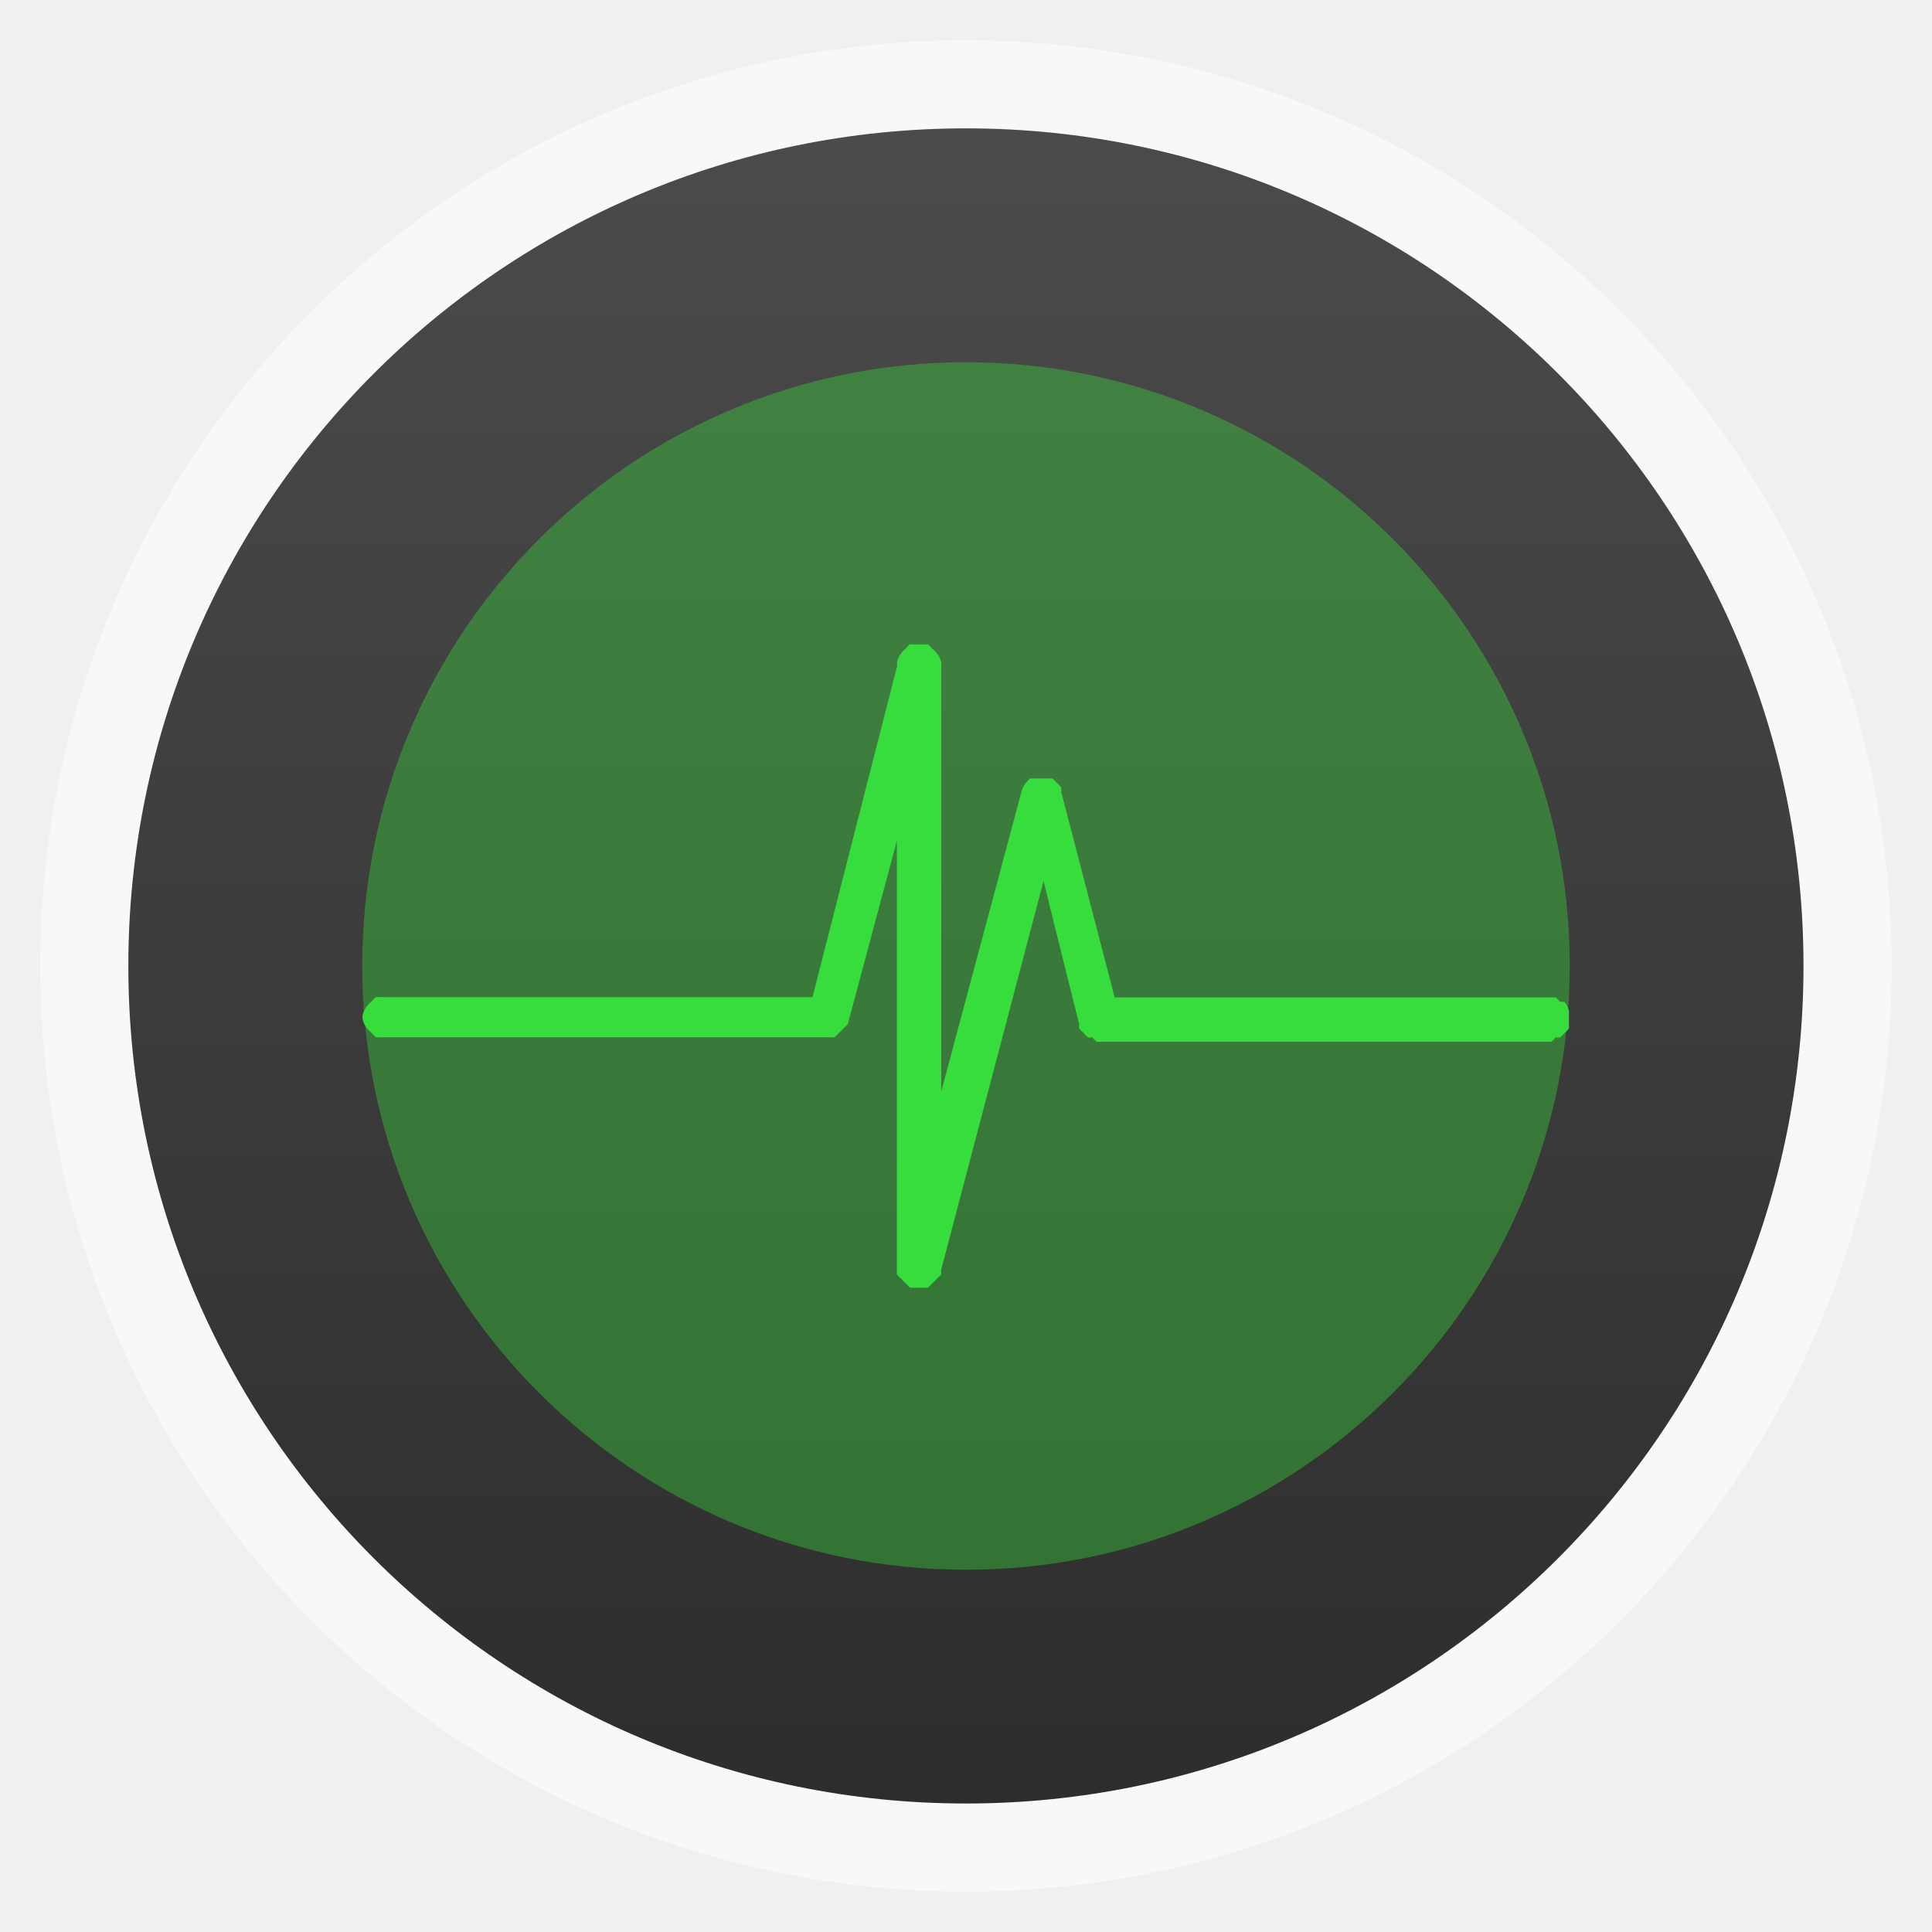
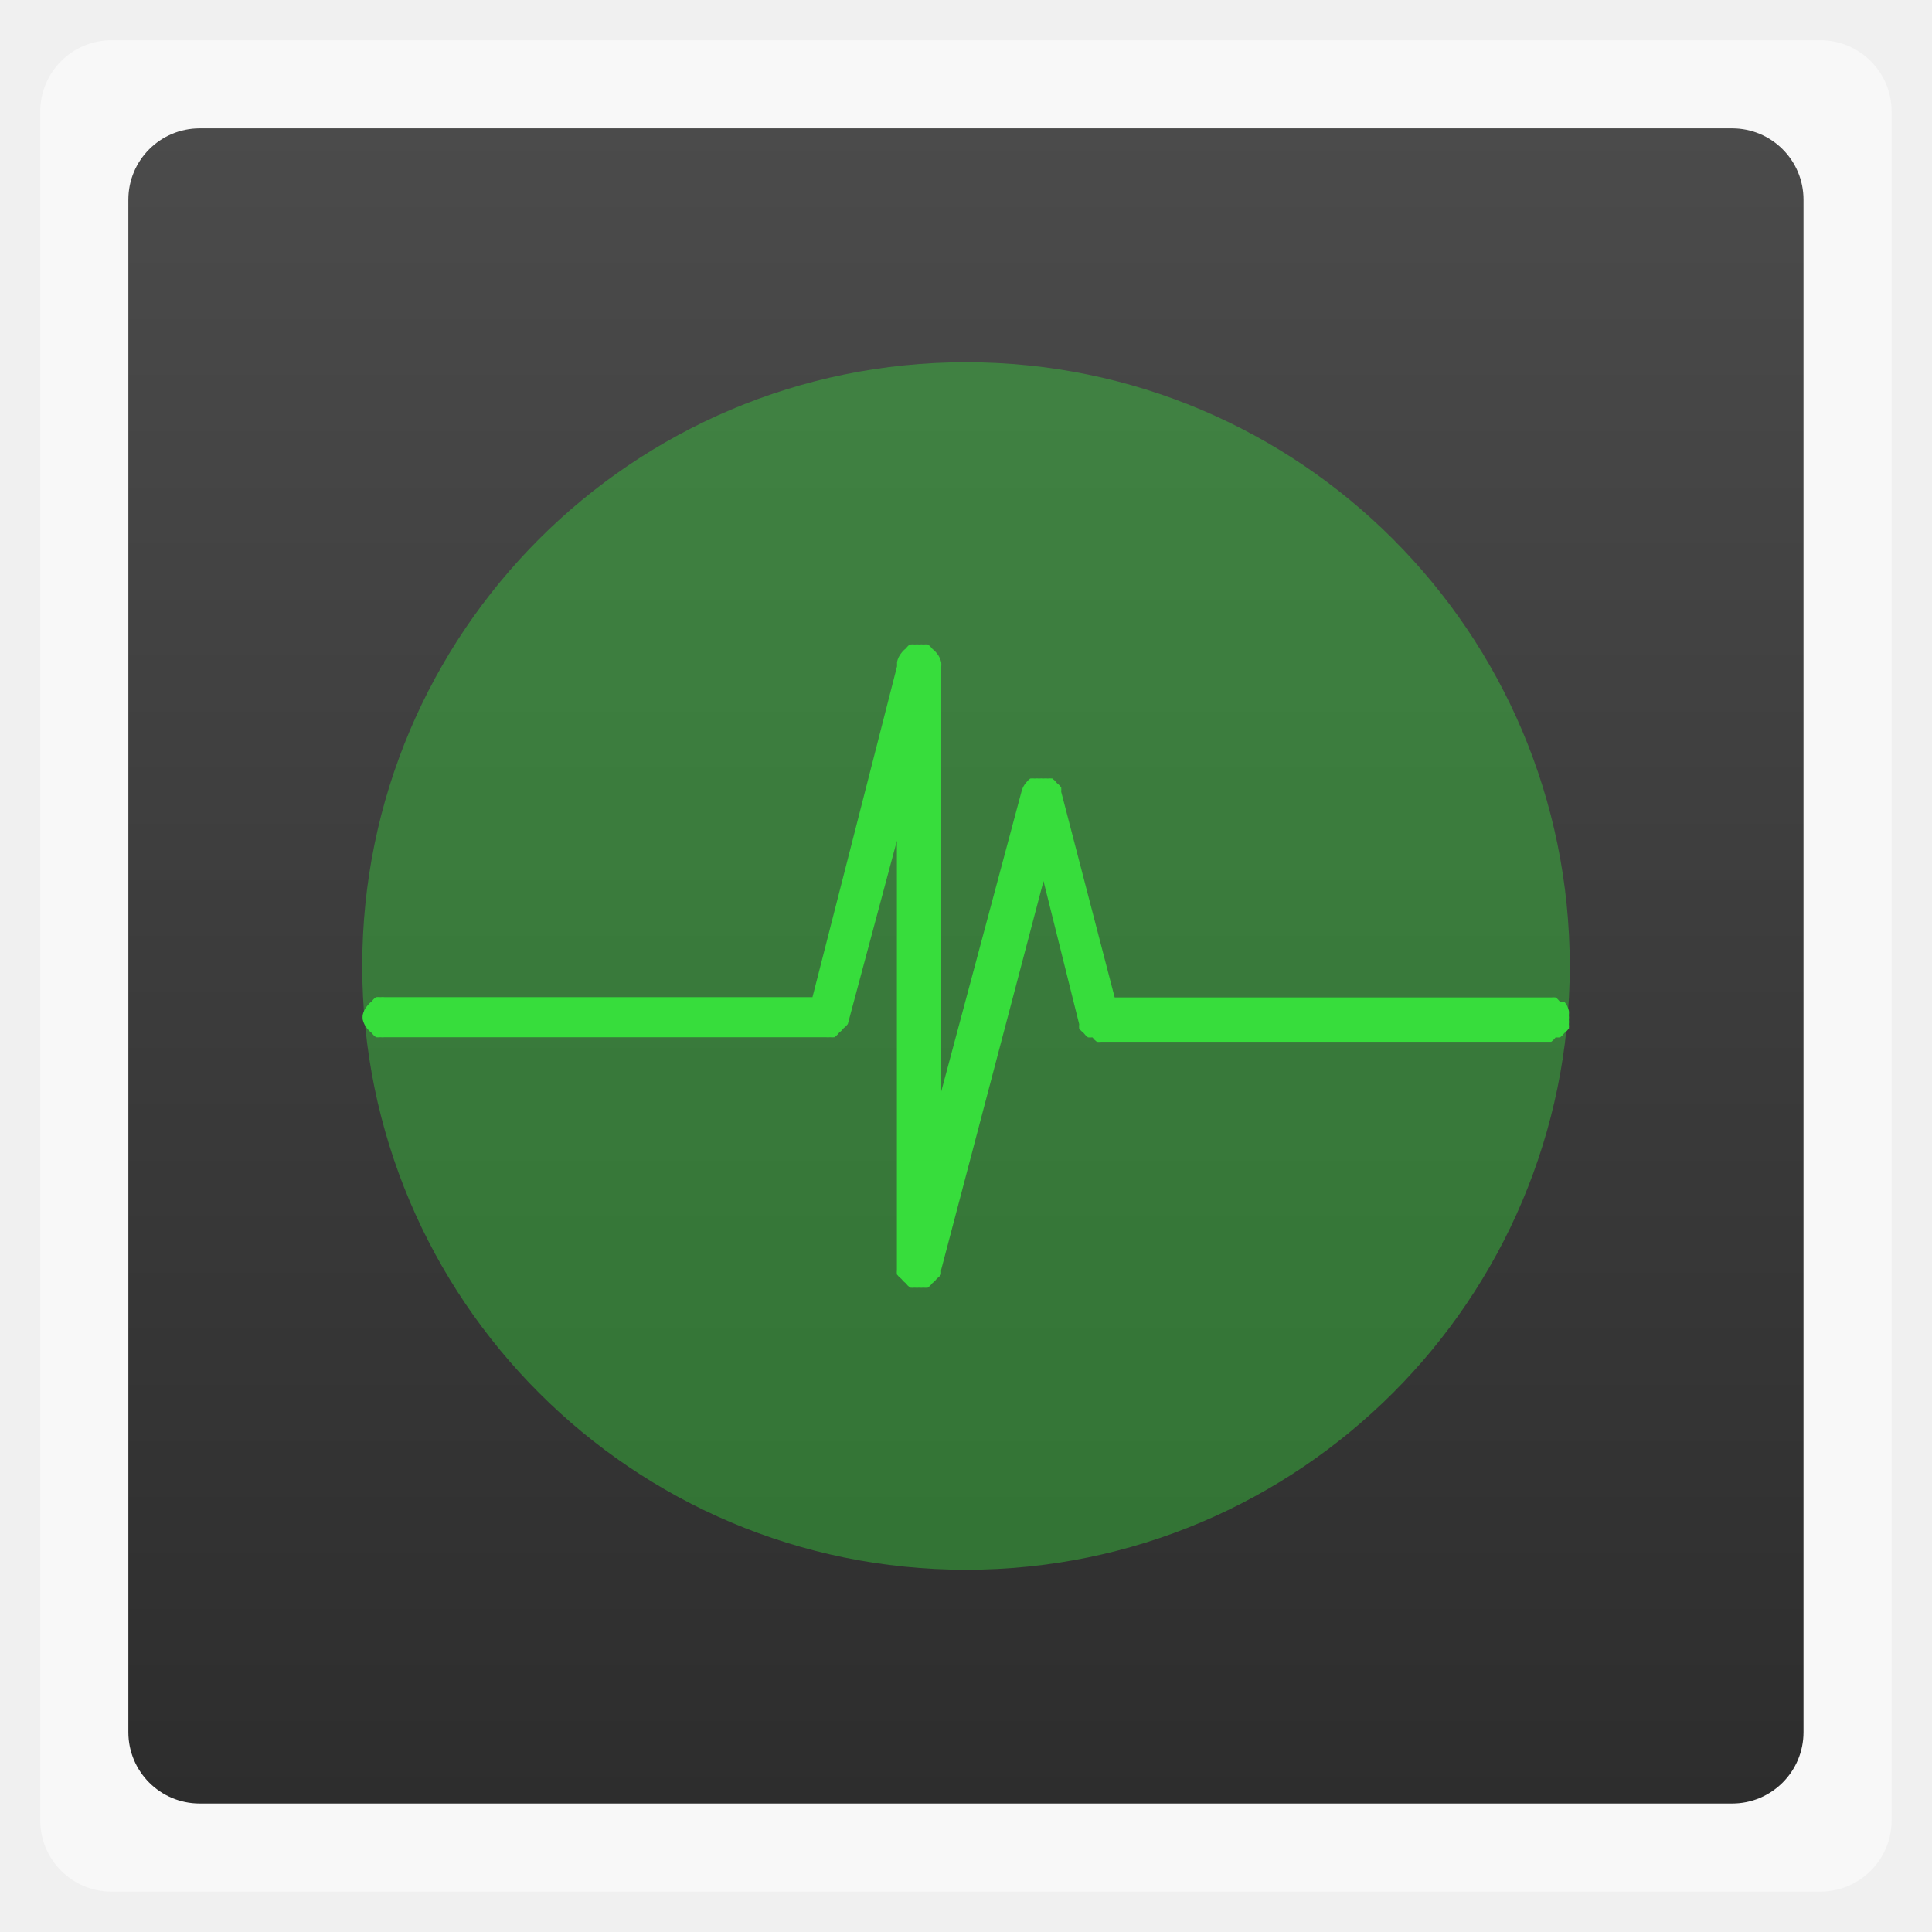
<svg xmlns="http://www.w3.org/2000/svg" xmlns:xlink="http://www.w3.org/1999/xlink" width="48" viewBox="0 0 13.547 13.547" height="48">
  <defs>
    <linearGradient id="linearGradient4460">
      <stop offset="0" style="stop-color:#2d2d2d" />
      <stop offset="1" style="stop-color:#4b4b4b" />
    </linearGradient>
    <linearGradient gradientTransform="matrix(1.09524 0 0 1.09524 -133.0015 -293.0223)" xlink:href="#linearGradient4460" id="linearGradient4956" y1="279.096" y2="268.33" gradientUnits="userSpaceOnUse" x2="0" />
  </defs>
  <g style="fill-rule:evenodd">
-     <rect width="12.982" x=".282" y=".282" rx="6.491" height="12.982" style="opacity:.5;fill:#fff" />
-     <rect width="11.746" x=".9" y=".9" rx="5.873" height="11.746" style="fill:url(#linearGradient4956)" />
+     <rect width="12.982" x=".282" y=".282" rx="0.5" height="12.982" style="opacity:.5;fill:#fff" />
+     <rect width="11.746" x=".9" y=".9" rx="0.5" height="11.746" style="fill:url(#linearGradient4956)" />
    <rect width="8.467" x="2.54" y="2.54" rx="4.233" height="8.467" style="fill:#37dd3c;fill-opacity:.392" />
  </g>
  <path style="fill:#37dd3c;line-height:normal;color:#000" d="m 6.383,4.516 a 0.15,0.15 0 0 0 -0.031,0.031 0.15,0.15 0 0 0 -0.031,0.031 0.15,0.15 0 0 0 -0.031,0.063 l 0,0.031 -0.593,2.32 -2.999,0 a 0.15,0.15 0 0 0 -0.031,0 0.15,0.15 0 0 0 -0.031,0 0.15,0.15 0 0 0 -0.031,0.031 0.15,0.15 0 0 0 -0.031,0.031 0.15,0.15 0 0 0 -0.031,0.063 0.15,0.15 0 0 0 0,0.031 0.15,0.15 0 0 0 0.031,0.063 0.15,0.15 0 0 0 0.031,0.031 0.15,0.15 0 0 0 0.031,0.031 0.15,0.15 0 0 0 0.031,0 0.15,0.15 0 0 0 0.031,0 l 3.092,0 a 0.15,0.15 0 0 0 0.031,0 0.15,0.15 0 0 0 0.031,0 0.15,0.15 0 0 0 0.031,-0.031 0.15,0.15 0 0 0 0.031,-0.031 0.15,0.15 0 0 0 0.031,-0.031 l 0.344,-1.285 0,2.947 0,0.063 a 0.15,0.15 0 0 0 0,0.031 0.15,0.15 0 0 0 0.031,0.031 0.15,0.15 0 0 0 0.031,0.031 0.15,0.15 0 0 0 0.031,0.031 0.15,0.15 0 0 0 0.031,0 0.15,0.15 0 0 0 0.031,0 0.15,0.15 0 0 0 0.031,0 0.15,0.15 0 0 0 0.031,0 0.15,0.15 0 0 0 0.031,-0.031 0.15,0.15 0 0 0 0.031,-0.031 0.15,0.15 0 0 0 0.031,-0.031 l 0,-0.031 0.718,-2.727 0.25,1.003 a 0.15,0.15 0 0 0 0,0.031 0.15,0.15 0 0 0 0.031,0.031 0.15,0.15 0 0 0 0.031,0.031 0.15,0.15 0 0 0 0.031,0 0.15,0.15 0 0 0 0.031,0.031 0.15,0.15 0 0 0 0.031,0 l 3.155,0 a 0.15,0.15 0 0 0 0.031,-0.031 0.15,0.15 0 0 0 0.031,0 0.15,0.15 0 0 0 0.031,-0.031 0.15,0.15 0 0 0 0.031,-0.031 0.15,0.15 0 0 0 0,-0.031 0.15,0.15 0 0 0 0,-0.031 0.15,0.15 0 0 0 0,-0.031 0.15,0.15 0 0 0 0,-0.031 0.15,0.15 0 0 0 -0.031,-0.063 0.15,0.15 0 0 0 -0.031,0 0.15,0.15 0 0 0 -0.031,-0.031 0.15,0.15 0 0 0 -0.031,0 l -3.061,0 -0.375,-1.442 a 0.15,0.15 0 0 0 0,-0.031 0.15,0.15 0 0 0 -0.031,-0.031 0.15,0.15 0 0 0 -0.031,-0.031 0.15,0.15 0 0 0 -0.031,0 0.15,0.15 0 0 0 -0.031,0 0.15,0.15 0 0 0 -0.031,0 0.15,0.15 0 0 0 -0.031,0 0.15,0.15 0 0 0 -0.031,0 0.15,0.15 0 0 0 -0.031,0.031 0.15,0.15 0 0 0 -0.031,0.063 l -0.562,2.1 0,-2.947 0,-0.031 a 0.15,0.15 0 0 0 0,-0.031 0.15,0.15 0 0 0 -0.031,-0.063 0.15,0.15 0 0 0 -0.031,-0.031 0.15,0.15 0 0 0 -0.031,-0.031 0.15,0.15 0 0 0 -0.031,0 0.15,0.15 0 0 0 -0.031,0 0.15,0.15 0 0 0 -0.031,0 0.15,0.15 0 0 0 -0.031,0 z" />
</svg>
